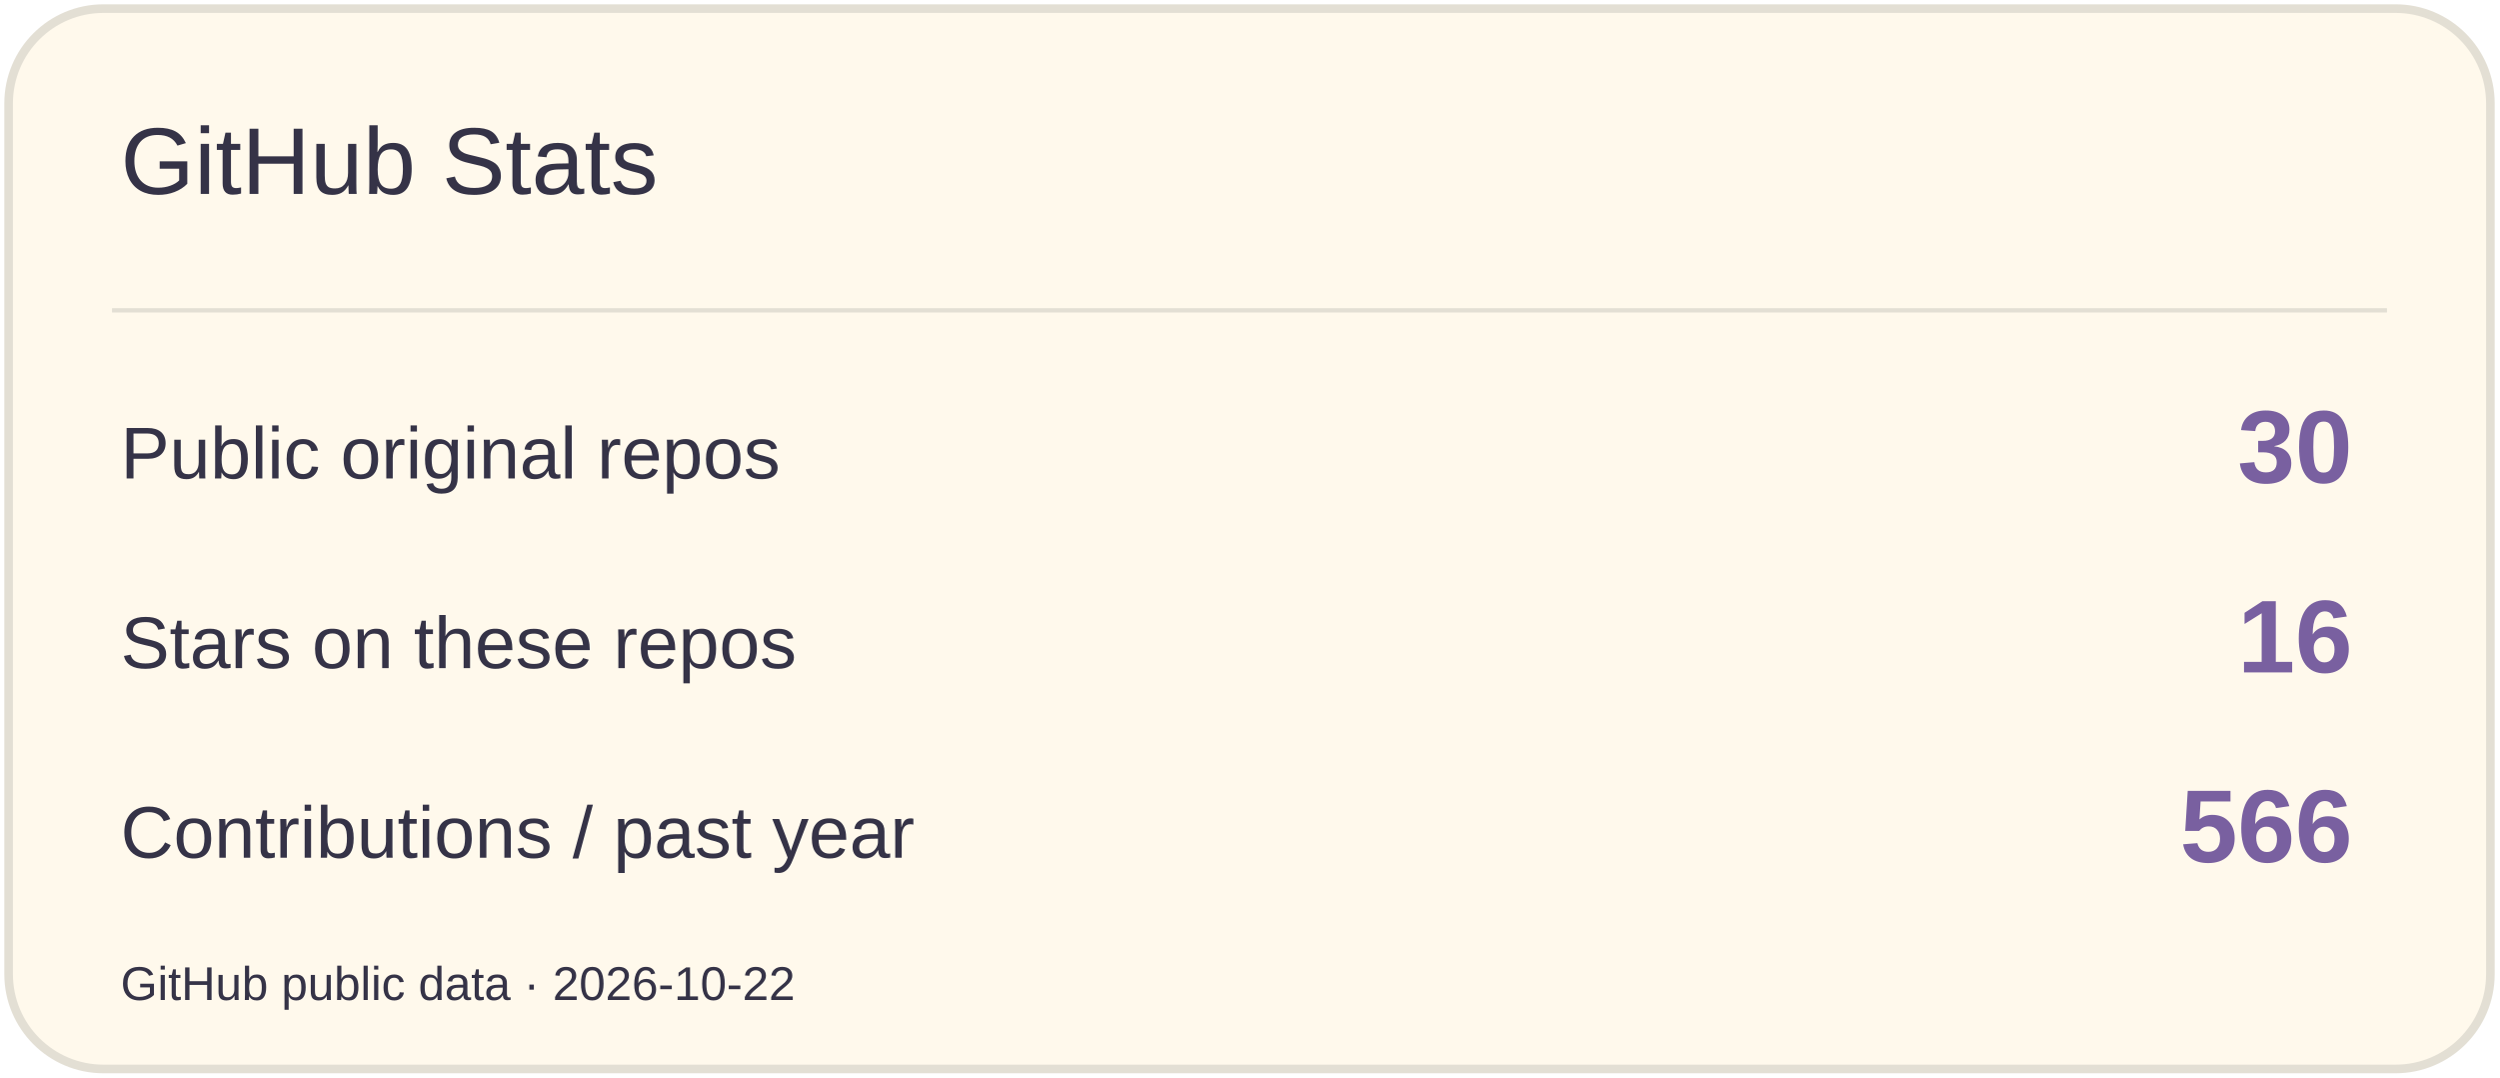
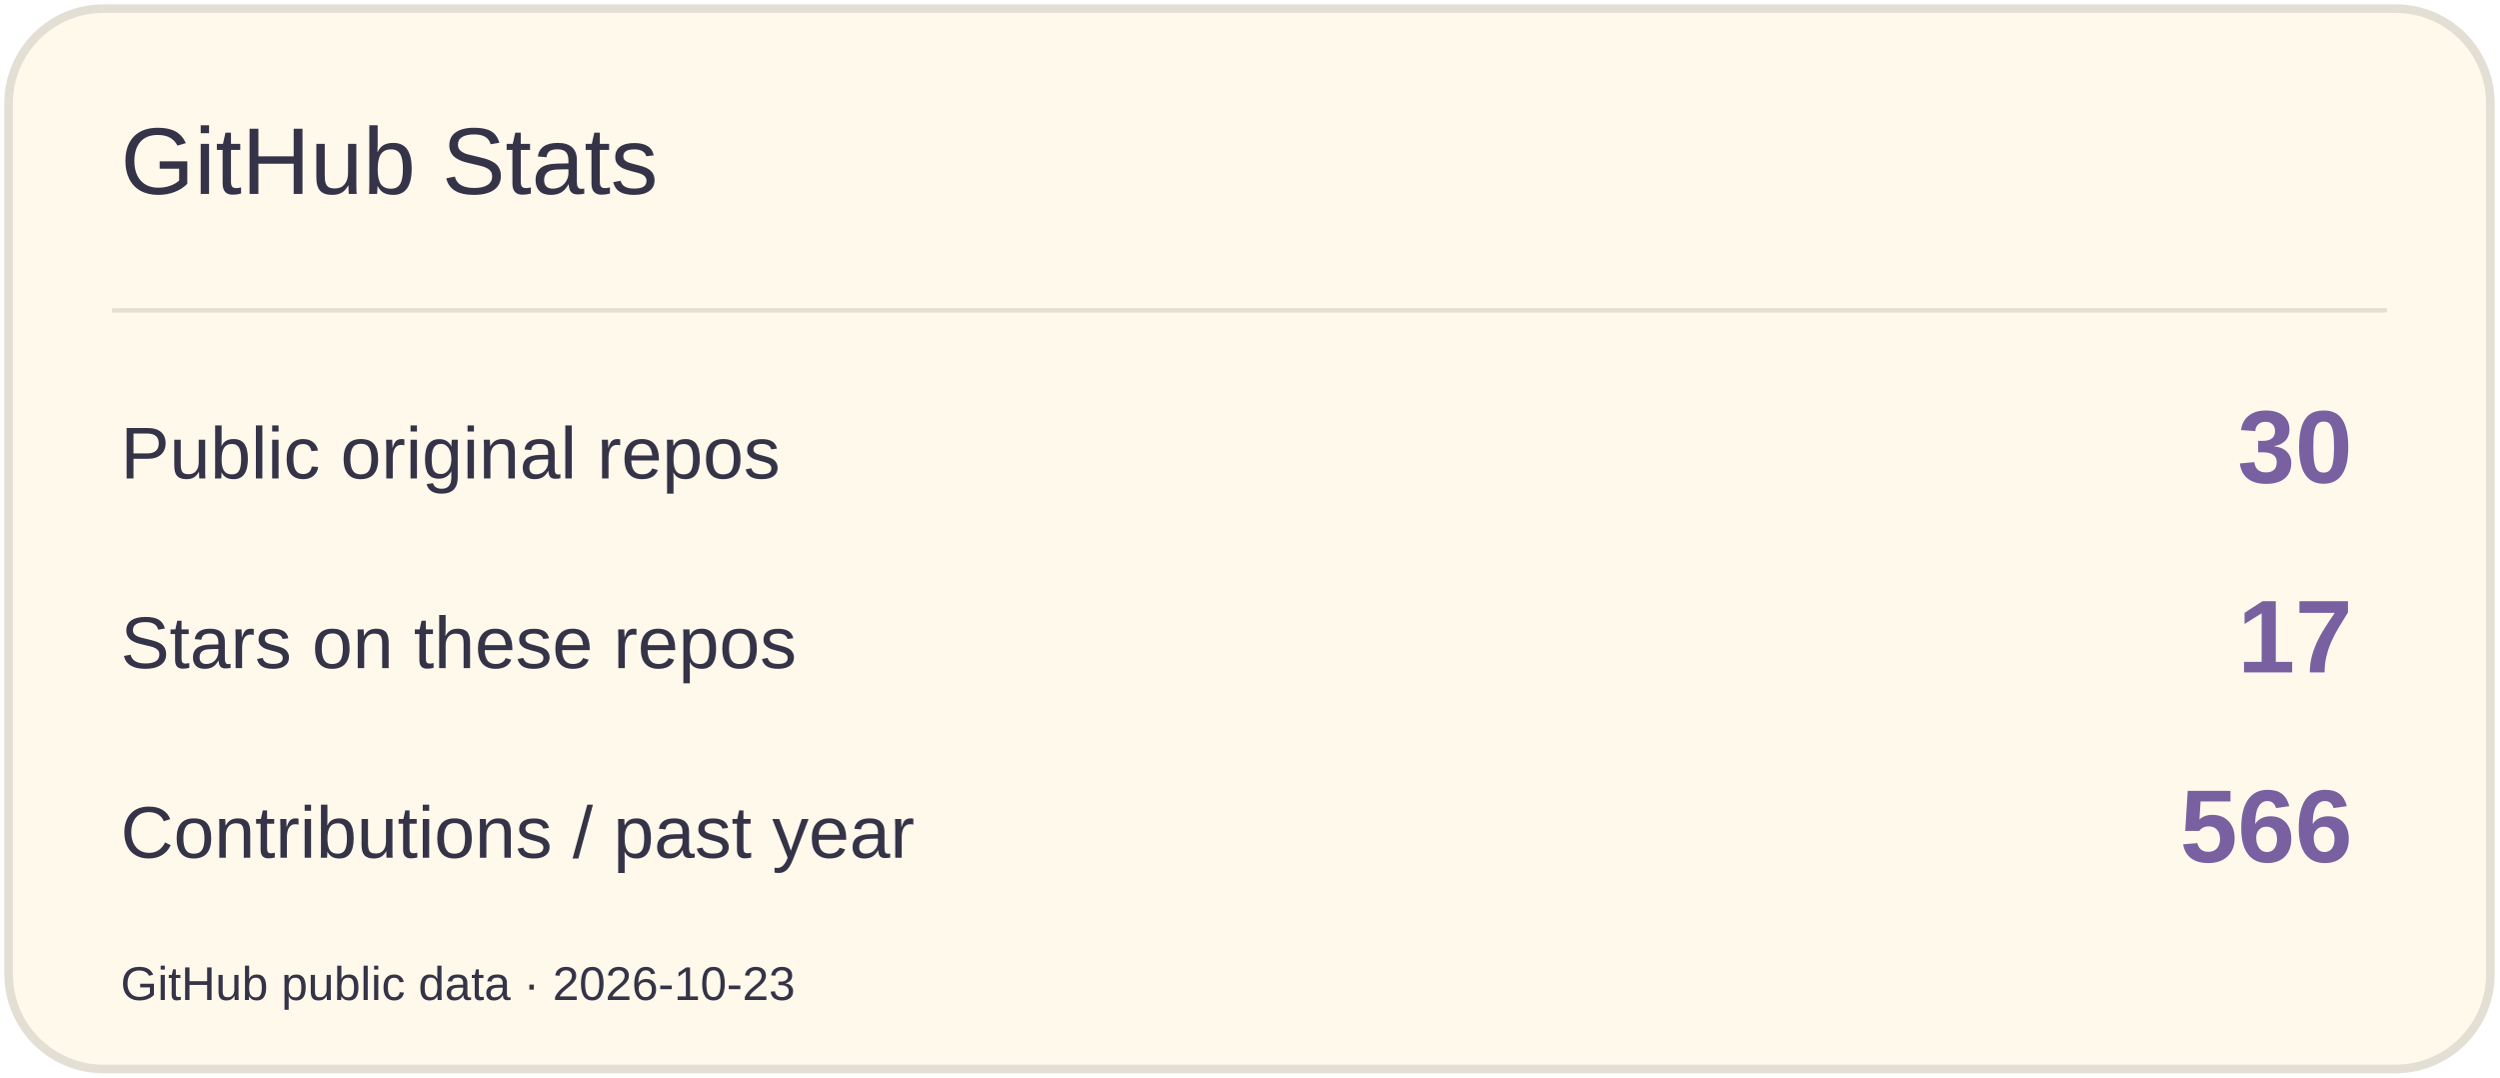
<svg xmlns="http://www.w3.org/2000/svg" width="580" height="250" viewBox="0 0 580 250" role="img" aria-label="GitHub Stats">
  <rect x="2" y="2" width="576" height="246" rx="22" fill="#FFF9EC" stroke="#E3DFD4" stroke-width="2" />
  <path d="M26 72H554" stroke="#E3DFD4" />
  <text x="28" y="45" font-size="22" fill="#353347" font-family="Arial,sans-serif">GitHub Stats</text>
  <text x="28" y="111" font-size="17" fill="#353347" font-family="Arial,sans-serif">Public original repos</text>
  <text x="546" y="112" font-size="24" fill="#7960A0" font-family="Arial,sans-serif" text-anchor="end" font-weight="700">30</text>
  <text x="28" y="155" font-size="17" fill="#353347" font-family="Arial,sans-serif">Stars on these repos</text>
-   <text x="546" y="156" font-size="24" fill="#7960A0" font-family="Arial,sans-serif" text-anchor="end" font-weight="700">16</text>
+   <text x="546" y="156" font-size="24" fill="#7960A0" font-family="Arial,sans-serif" text-anchor="end" font-weight="700">17</text>
  <text x="28" y="199" font-size="17" fill="#353347" font-family="Arial,sans-serif">Contributions / past year</text>
  <text x="546" y="200" font-size="24" fill="#7960A0" font-family="Arial,sans-serif" text-anchor="end" font-weight="700">566</text>
-   <text x="28" y="232" font-size="11" fill="#353347" font-family="Arial,sans-serif">GitHub public data · 2026-10-22</text>
+   <text x="28" y="232" font-size="11" fill="#353347" font-family="Arial,sans-serif">GitHub public data · 2026-10-23</text>
</svg>
